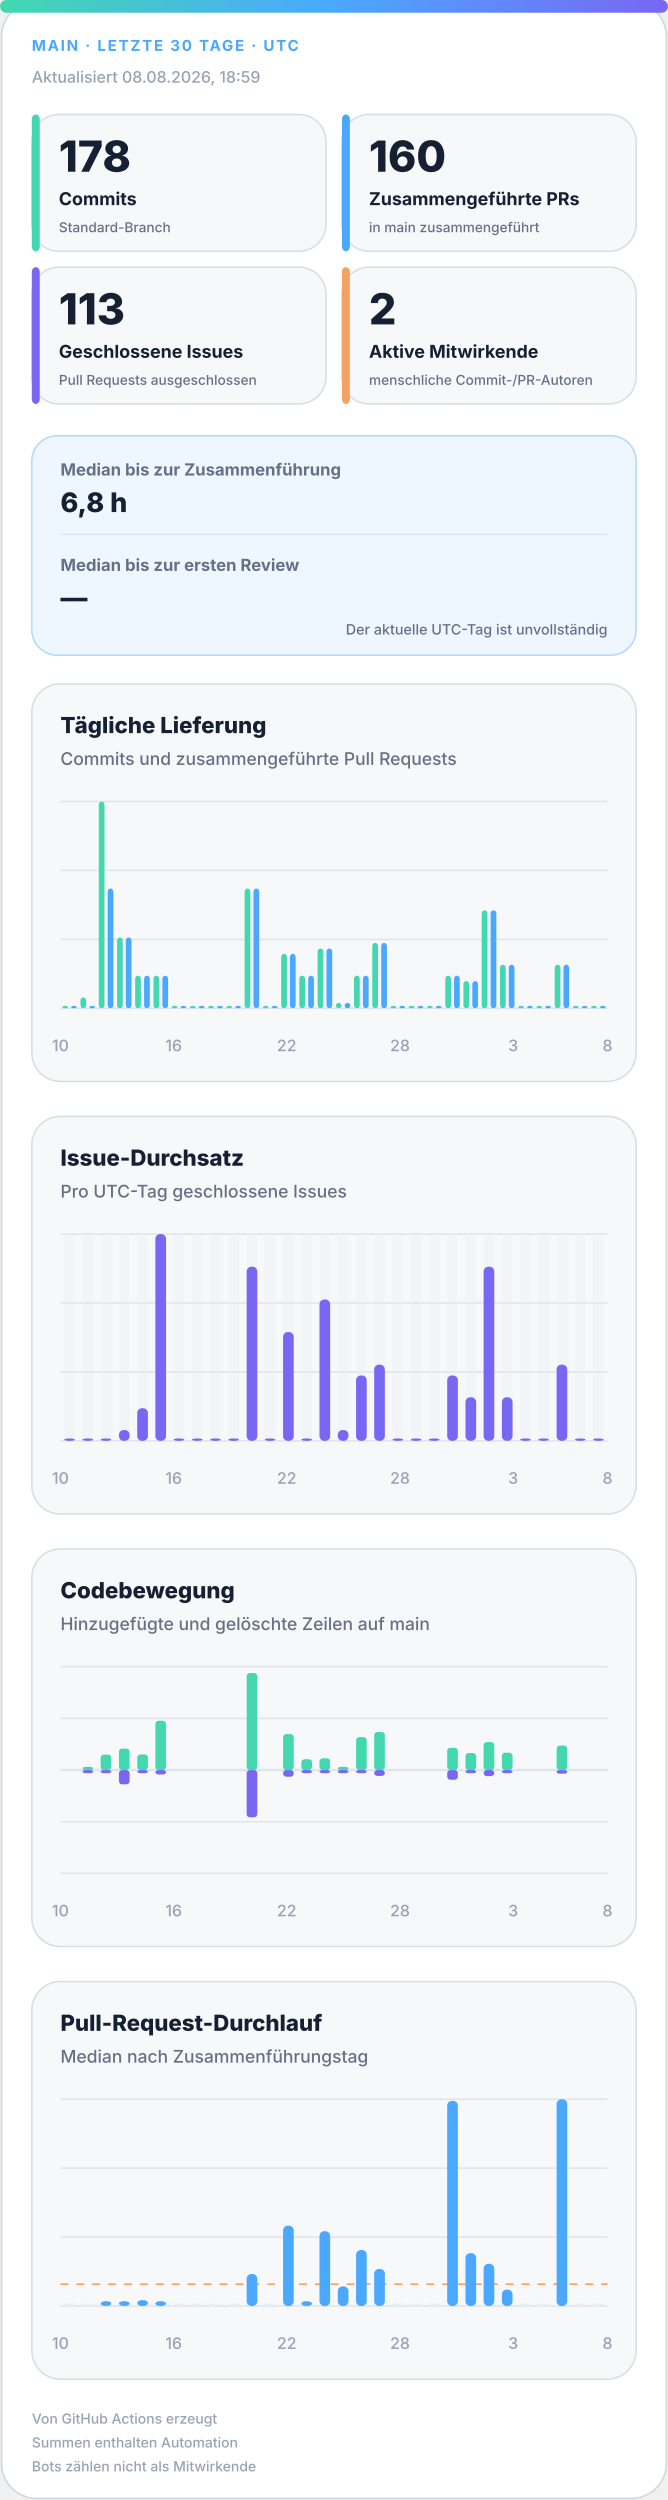
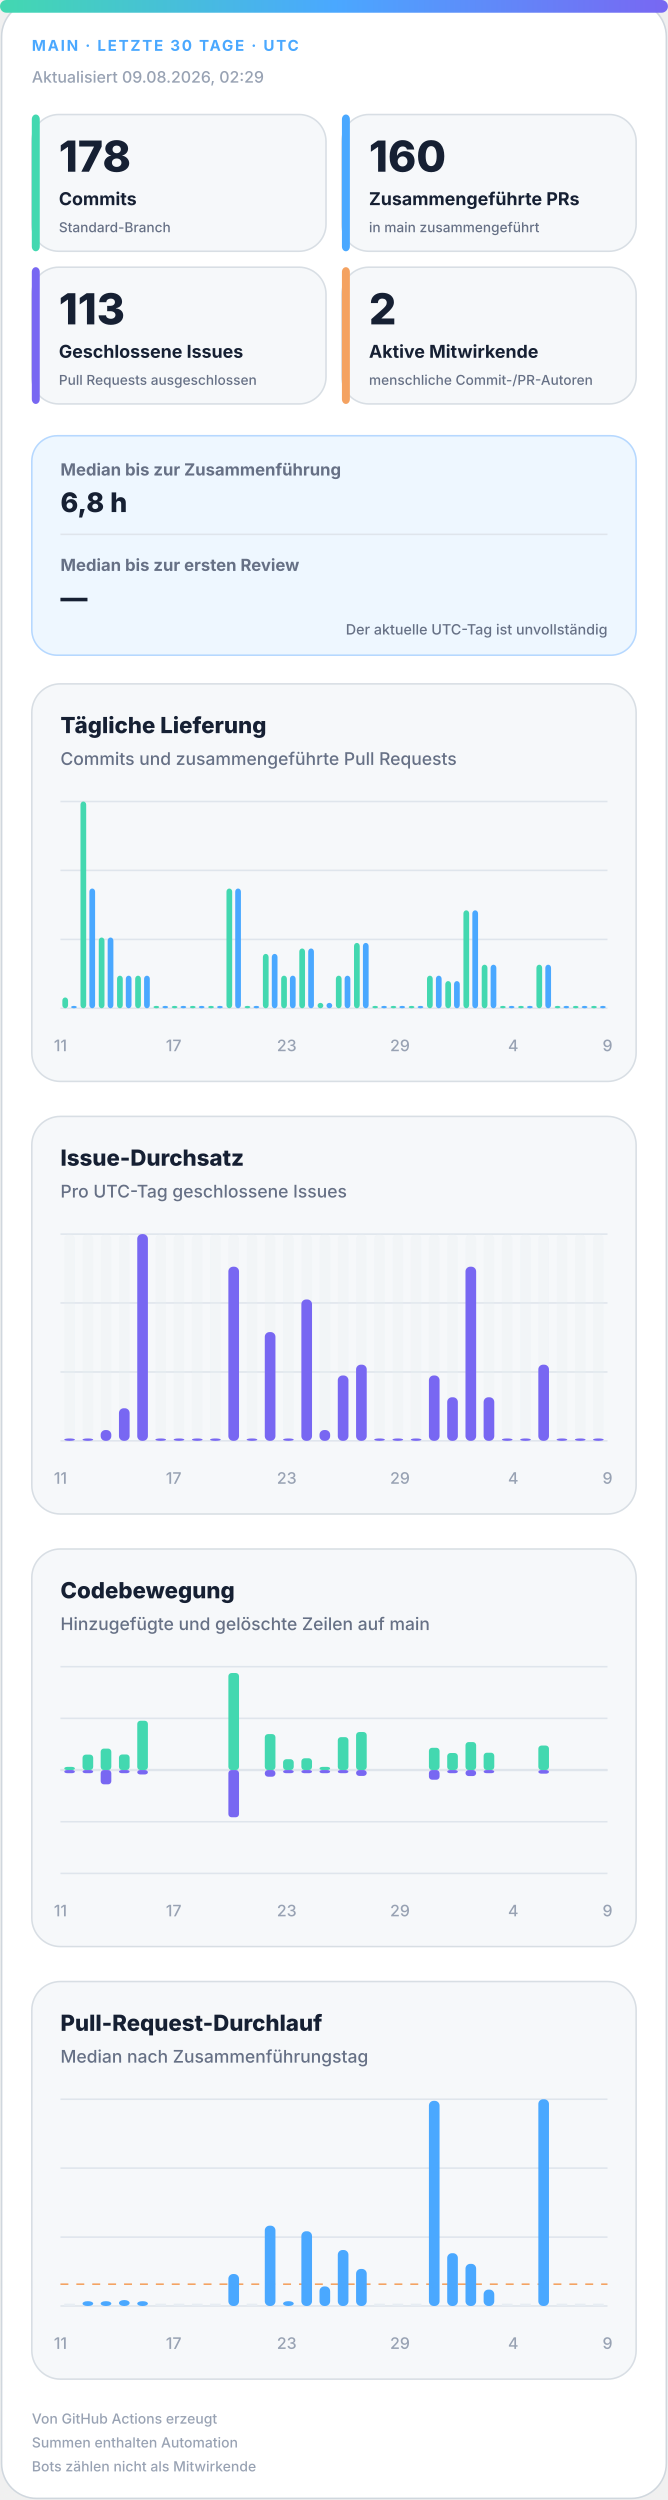
<svg xmlns="http://www.w3.org/2000/svg" width="420" height="1572" viewBox="0 0 420 1572" role="img" aria-labelledby="title desc">
  <defs>
    <linearGradient id="accent" x1="0" y1="0" x2="1" y2="0">
      <stop offset="0%" stop-color="#43d8b0" />
      <stop offset="50%" stop-color="#4aa8ff" />
      <stop offset="100%" stop-color="#7867f2" />
    </linearGradient>
    <linearGradient id="soft" x1="0" y1="0" x2="1" y2="1">
      <stop offset="0%" stop-color="#43d8b0" stop-opacity=".18" />
      <stop offset="100%" stop-color="#7867f2" stop-opacity=".12" />
    </linearGradient>
  </defs>
  <style>
.bg{fill:#fff;stroke:#d0d7de}.surface{fill:#f6f8fa;stroke:#d8dee4}.strong{fill:#eef7ff;stroke:#b6d8ff}.ink{fill:#162033}.muted{fill:#667085}.faint{fill:#98a2b3}.grid{stroke:#dfe5ec}.track{fill:#e7edf3}
.meta{font:750 11px -apple-system,BlinkMacSystemFont,"Segoe UI",sans-serif;letter-spacing:1.1px}.value{font:820 31px -apple-system,BlinkMacSystemFont,"Segoe UI",sans-serif}.label{font:720 13px -apple-system,BlinkMacSystemFont,"Segoe UI",sans-serif}.scope{font:520 10px -apple-system,BlinkMacSystemFont,"Segoe UI",sans-serif}.chart-title{font:760 14px -apple-system,BlinkMacSystemFont,"Segoe UI",sans-serif}.chart-subtitle{font:520 11px -apple-system,BlinkMacSystemFont,"Segoe UI",sans-serif}.small{font:540 10px -apple-system,BlinkMacSystemFont,"Segoe UI",sans-serif}.flow-value{font:780 17px -apple-system,BlinkMacSystemFont,"Segoe UI",sans-serif}
@media(prefers-color-scheme:dark){.bg{fill:#0d1117;stroke:#30363d}.surface{fill:#161b22;stroke:#30363d}.strong{fill:#10263a;stroke:#244d70}.ink{fill:#f0f6fc}.muted{fill:#a7b0bc}.faint{fill:#7d8590}.grid{stroke:#30363d}.track{fill:#27313d}}
</style>
  <rect class="bg" x="1" y="1" width="418" height="1570" rx="22" />
  <rect x="0" y="0" width="420" height="8" rx="4" fill="url(#accent)" />
  <text class="meta" x="20" y="32" fill="#4aa8ff" style="font-size:9.5px">MAIN · LETZTE 30 TAGE · UTC</text>
-   <text class="small faint" x="20" y="52">Aktualisiert 08.08.2026, 18:59</text>
+   <text class="small faint" x="20" y="52">Aktualisiert 09.08.2026, 02:29</text>
  <g>
    <rect class="surface" x="20" y="72" width="185" height="86" rx="17" />
    <rect x="20" y="72" width="5" height="86" rx="3" fill="#43d8b0" />
    <text class="value ink" x="37" y="108" style="font-size:27px">178</text>
    <text class="label ink" x="37" y="129" style="font-size:11.2px">Commits</text>
    <text class="scope muted" x="37" y="146" style="font-size:8.6px">Standard-Branch</text>
  </g>
  <g>
    <rect class="surface" x="215" y="72" width="185" height="86" rx="17" />
    <rect x="215" y="72" width="5" height="86" rx="3" fill="#4aa8ff" />
    <text class="value ink" x="232" y="108" style="font-size:27px">160</text>
    <text class="label ink" x="232" y="129" style="font-size:11.2px">Zusammengeführte PRs</text>
    <text class="scope muted" x="232" y="146" style="font-size:8.6px">in main zusammengeführt</text>
  </g>
  <g>
    <rect class="surface" x="20" y="168" width="185" height="86" rx="17" />
    <rect x="20" y="168" width="5" height="86" rx="3" fill="#7867f2" />
    <text class="value ink" x="37" y="204" style="font-size:27px">113</text>
    <text class="label ink" x="37" y="225" style="font-size:11.2px">Geschlossene Issues</text>
    <text class="scope muted" x="37" y="242" style="font-size:8.6px">Pull Requests ausgeschlossen</text>
  </g>
  <g>
    <rect class="surface" x="215" y="168" width="185" height="86" rx="17" />
    <rect x="215" y="168" width="5" height="86" rx="3" fill="#f4a261" />
    <text class="value ink" x="232" y="204" style="font-size:27px">2</text>
    <text class="label ink" x="232" y="225" style="font-size:11.2px">Aktive Mitwirkende</text>
    <text class="scope muted" x="232" y="242" style="font-size:8.6px">menschliche Commit-/PR-Autoren</text>
  </g>
  <g>
    <rect class="strong" x="20" y="274" width="380" height="138" rx="16" fill="url(#soft)" />
    <text class="label muted" x="38" y="299" style="font-size:10.5px">Median bis zur Zusammenführung</text>
    <text class="flow-value ink" x="38" y="322">6,8 h</text>
    <line class="grid" x1="38" y1="336" x2="382" y2="336" />
    <text class="label muted" x="38" y="359" style="font-size:10.5px">Median bis zur ersten Review</text>
    <text class="flow-value ink" x="38" y="382">—</text>
    <text class="scope muted" x="382" y="399" text-anchor="end" style="font-size:9px">Der aktuelle UTC-Tag ist unvollständig</text>
  </g>
  <g>
    <rect class="surface" x="20" y="430" width="380" height="250" rx="18" />
    <text class="chart-title ink" x="38" y="461">Tägliche Lieferung</text>
    <text class="chart-subtitle muted" x="38" y="481">Commits und zusammengeführte Pull Requests</text>
    <line class="grid" x1="38" y1="504.0" x2="382" y2="504.0" />
    <line class="grid" x1="38" y1="547.3" x2="382" y2="547.3" />
    <line class="grid" x1="38" y1="590.7" x2="382" y2="590.7" />
    <line class="grid" x1="38" y1="634.0" x2="382" y2="634.0" />
-     <rect x="39.2" y="632.5" width="3.6" height="1.5" rx="2" fill="#43d8b0" />
+     <rect x="39.2" y="627.2" width="3.6" height="6.8" rx="2" fill="#43d8b0" />
    <rect x="44.7" y="632.5" width="3.6" height="1.5" rx="2" fill="#4aa8ff" />
-     <rect x="50.6" y="627.2" width="3.6" height="6.8" rx="2" fill="#43d8b0" />
-     <rect x="56.2" y="632.5" width="3.6" height="1.5" rx="2" fill="#4aa8ff" />
-     <rect x="62.1" y="504.0" width="3.6" height="130.0" rx="2" fill="#43d8b0" />
-     <rect x="67.7" y="558.7" width="3.6" height="75.3" rx="2" fill="#4aa8ff" />
-     <rect x="73.6" y="589.5" width="3.6" height="44.5" rx="2" fill="#43d8b0" />
-     <rect x="79.1" y="589.5" width="3.6" height="44.5" rx="2" fill="#4aa8ff" />
+     <rect x="50.6" y="504.0" width="3.6" height="130.0" rx="2" fill="#43d8b0" />
+     <rect x="56.2" y="558.7" width="3.6" height="75.3" rx="2" fill="#4aa8ff" />
+     <rect x="62.1" y="589.5" width="3.6" height="44.5" rx="2" fill="#43d8b0" />
+     <rect x="67.7" y="589.5" width="3.6" height="44.5" rx="2" fill="#4aa8ff" />
+     <rect x="73.6" y="613.5" width="3.6" height="20.5" rx="2" fill="#43d8b0" />
+     <rect x="79.1" y="613.5" width="3.6" height="20.5" rx="2" fill="#4aa8ff" />
    <rect x="85.0" y="613.5" width="3.6" height="20.5" rx="2" fill="#43d8b0" />
    <rect x="90.6" y="613.5" width="3.6" height="20.5" rx="2" fill="#4aa8ff" />
-     <rect x="96.5" y="613.5" width="3.6" height="20.5" rx="2" fill="#43d8b0" />
-     <rect x="102.1" y="613.5" width="3.6" height="20.5" rx="2" fill="#4aa8ff" />
+     <rect x="96.5" y="632.5" width="3.6" height="1.5" rx="2" fill="#43d8b0" />
+     <rect x="102.1" y="632.5" width="3.6" height="1.5" rx="2" fill="#4aa8ff" />
    <rect x="108.0" y="632.5" width="3.6" height="1.5" rx="2" fill="#43d8b0" />
    <rect x="113.5" y="632.5" width="3.6" height="1.5" rx="2" fill="#4aa8ff" />
    <rect x="119.4" y="632.5" width="3.6" height="1.5" rx="2" fill="#43d8b0" />
    <rect x="125.0" y="632.5" width="3.6" height="1.5" rx="2" fill="#4aa8ff" />
    <rect x="130.9" y="632.5" width="3.6" height="1.5" rx="2" fill="#43d8b0" />
    <rect x="136.5" y="632.5" width="3.6" height="1.5" rx="2" fill="#4aa8ff" />
-     <rect x="142.4" y="632.5" width="3.6" height="1.5" rx="2" fill="#43d8b0" />
-     <rect x="147.9" y="632.5" width="3.6" height="1.5" rx="2" fill="#4aa8ff" />
-     <rect x="153.8" y="558.7" width="3.6" height="75.3" rx="2" fill="#43d8b0" />
-     <rect x="159.4" y="558.7" width="3.6" height="75.3" rx="2" fill="#4aa8ff" />
-     <rect x="165.3" y="632.5" width="3.6" height="1.5" rx="2" fill="#43d8b0" />
-     <rect x="170.9" y="632.5" width="3.6" height="1.5" rx="2" fill="#4aa8ff" />
-     <rect x="176.8" y="599.8" width="3.6" height="34.2" rx="2" fill="#43d8b0" />
-     <rect x="182.3" y="599.8" width="3.6" height="34.2" rx="2" fill="#4aa8ff" />
-     <rect x="188.2" y="613.5" width="3.6" height="20.5" rx="2" fill="#43d8b0" />
-     <rect x="193.8" y="613.5" width="3.6" height="20.5" rx="2" fill="#4aa8ff" />
-     <rect x="199.7" y="596.4" width="3.6" height="37.6" rx="2" fill="#43d8b0" />
-     <rect x="205.3" y="596.4" width="3.6" height="37.6" rx="2" fill="#4aa8ff" />
-     <rect x="211.2" y="630.6" width="3.6" height="3.4" rx="2" fill="#43d8b0" />
-     <rect x="216.7" y="630.6" width="3.6" height="3.4" rx="2" fill="#4aa8ff" />
-     <rect x="222.6" y="613.5" width="3.6" height="20.5" rx="2" fill="#43d8b0" />
-     <rect x="228.2" y="613.5" width="3.6" height="20.5" rx="2" fill="#4aa8ff" />
-     <rect x="234.1" y="592.9" width="3.6" height="41.1" rx="2" fill="#43d8b0" />
-     <rect x="239.7" y="592.9" width="3.6" height="41.1" rx="2" fill="#4aa8ff" />
+     <rect x="142.4" y="558.7" width="3.6" height="75.3" rx="2" fill="#43d8b0" />
+     <rect x="147.9" y="558.7" width="3.6" height="75.3" rx="2" fill="#4aa8ff" />
+     <rect x="153.8" y="632.5" width="3.6" height="1.5" rx="2" fill="#43d8b0" />
+     <rect x="159.4" y="632.5" width="3.6" height="1.5" rx="2" fill="#4aa8ff" />
+     <rect x="165.3" y="599.8" width="3.6" height="34.2" rx="2" fill="#43d8b0" />
+     <rect x="170.9" y="599.8" width="3.6" height="34.2" rx="2" fill="#4aa8ff" />
+     <rect x="176.8" y="613.5" width="3.6" height="20.5" rx="2" fill="#43d8b0" />
+     <rect x="182.3" y="613.5" width="3.6" height="20.5" rx="2" fill="#4aa8ff" />
+     <rect x="188.2" y="596.4" width="3.6" height="37.6" rx="2" fill="#43d8b0" />
+     <rect x="193.8" y="596.4" width="3.6" height="37.6" rx="2" fill="#4aa8ff" />
+     <rect x="199.7" y="630.6" width="3.6" height="3.4" rx="2" fill="#43d8b0" />
+     <rect x="205.3" y="630.6" width="3.6" height="3.4" rx="2" fill="#4aa8ff" />
+     <rect x="211.2" y="613.5" width="3.6" height="20.5" rx="2" fill="#43d8b0" />
+     <rect x="216.7" y="613.5" width="3.6" height="20.5" rx="2" fill="#4aa8ff" />
+     <rect x="222.6" y="592.9" width="3.6" height="41.1" rx="2" fill="#43d8b0" />
+     <rect x="228.2" y="592.9" width="3.6" height="41.1" rx="2" fill="#4aa8ff" />
+     <rect x="234.1" y="632.5" width="3.6" height="1.5" rx="2" fill="#43d8b0" />
+     <rect x="239.7" y="632.5" width="3.6" height="1.5" rx="2" fill="#4aa8ff" />
    <rect x="245.6" y="632.5" width="3.6" height="1.5" rx="2" fill="#43d8b0" />
    <rect x="251.1" y="632.5" width="3.6" height="1.5" rx="2" fill="#4aa8ff" />
    <rect x="257.0" y="632.5" width="3.6" height="1.5" rx="2" fill="#43d8b0" />
    <rect x="262.6" y="632.5" width="3.6" height="1.5" rx="2" fill="#4aa8ff" />
-     <rect x="268.5" y="632.5" width="3.6" height="1.5" rx="2" fill="#43d8b0" />
-     <rect x="274.1" y="632.5" width="3.6" height="1.5" rx="2" fill="#4aa8ff" />
-     <rect x="280.0" y="613.5" width="3.6" height="20.5" rx="2" fill="#43d8b0" />
-     <rect x="285.5" y="613.5" width="3.6" height="20.5" rx="2" fill="#4aa8ff" />
-     <rect x="291.4" y="616.9" width="3.6" height="17.1" rx="2" fill="#43d8b0" />
-     <rect x="297.0" y="616.9" width="3.6" height="17.1" rx="2" fill="#4aa8ff" />
-     <rect x="302.9" y="572.4" width="3.6" height="61.6" rx="2" fill="#43d8b0" />
-     <rect x="308.5" y="572.4" width="3.6" height="61.6" rx="2" fill="#4aa8ff" />
-     <rect x="314.4" y="606.6" width="3.6" height="27.4" rx="2" fill="#43d8b0" />
-     <rect x="319.9" y="606.6" width="3.6" height="27.4" rx="2" fill="#4aa8ff" />
+     <rect x="268.5" y="613.5" width="3.6" height="20.5" rx="2" fill="#43d8b0" />
+     <rect x="274.1" y="613.5" width="3.6" height="20.5" rx="2" fill="#4aa8ff" />
+     <rect x="280.0" y="616.9" width="3.6" height="17.1" rx="2" fill="#43d8b0" />
+     <rect x="285.5" y="616.9" width="3.6" height="17.1" rx="2" fill="#4aa8ff" />
+     <rect x="291.4" y="572.4" width="3.6" height="61.6" rx="2" fill="#43d8b0" />
+     <rect x="297.0" y="572.4" width="3.6" height="61.6" rx="2" fill="#4aa8ff" />
+     <rect x="302.9" y="606.6" width="3.6" height="27.4" rx="2" fill="#43d8b0" />
+     <rect x="308.5" y="606.6" width="3.6" height="27.4" rx="2" fill="#4aa8ff" />
+     <rect x="314.4" y="632.5" width="3.6" height="1.5" rx="2" fill="#43d8b0" />
+     <rect x="319.9" y="632.5" width="3.6" height="1.5" rx="2" fill="#4aa8ff" />
    <rect x="325.8" y="632.5" width="3.6" height="1.5" rx="2" fill="#43d8b0" />
    <rect x="331.4" y="632.5" width="3.6" height="1.5" rx="2" fill="#4aa8ff" />
-     <rect x="337.3" y="632.5" width="3.6" height="1.5" rx="2" fill="#43d8b0" />
-     <rect x="342.9" y="632.5" width="3.6" height="1.5" rx="2" fill="#4aa8ff" />
-     <rect x="348.8" y="606.6" width="3.6" height="27.4" rx="2" fill="#43d8b0" />
-     <rect x="354.3" y="606.6" width="3.6" height="27.4" rx="2" fill="#4aa8ff" />
+     <rect x="337.3" y="606.6" width="3.6" height="27.4" rx="2" fill="#43d8b0" />
+     <rect x="342.9" y="606.6" width="3.6" height="27.4" rx="2" fill="#4aa8ff" />
+     <rect x="348.8" y="632.5" width="3.6" height="1.5" rx="2" fill="#43d8b0" />
+     <rect x="354.3" y="632.5" width="3.6" height="1.5" rx="2" fill="#4aa8ff" />
    <rect x="360.2" y="632.5" width="3.6" height="1.5" rx="2" fill="#43d8b0" />
    <rect x="365.8" y="632.5" width="3.6" height="1.5" rx="2" fill="#4aa8ff" />
    <rect x="371.7" y="632.5" width="3.6" height="1.5" rx="2" fill="#43d8b0" />
    <rect x="377.3" y="632.5" width="3.6" height="1.5" rx="2" fill="#4aa8ff" />
-     <text class="small faint" x="38.0" y="661" text-anchor="middle">10</text>
-     <text class="small faint" x="109.2" y="661" text-anchor="middle">16</text>
-     <text class="small faint" x="180.3" y="661" text-anchor="middle">22</text>
-     <text class="small faint" x="251.5" y="661" text-anchor="middle">28</text>
-     <text class="small faint" x="322.7" y="661" text-anchor="middle">3</text>
-     <text class="small faint" x="382.0" y="661" text-anchor="middle">8</text>
+     <text class="small faint" x="38.0" y="661" text-anchor="middle">11</text>
+     <text class="small faint" x="109.2" y="661" text-anchor="middle">17</text>
+     <text class="small faint" x="180.3" y="661" text-anchor="middle">23</text>
+     <text class="small faint" x="251.5" y="661" text-anchor="middle">29</text>
+     <text class="small faint" x="322.7" y="661" text-anchor="middle">4</text>
+     <text class="small faint" x="382.0" y="661" text-anchor="middle">9</text>
  </g>
  <g>
    <rect class="surface" x="20" y="702" width="380" height="250" rx="18" />
    <text class="chart-title ink" x="38" y="733">Issue-Durchsatz</text>
    <text class="chart-subtitle muted" x="38" y="753">Pro UTC-Tag geschlossene Issues</text>
    <line class="grid" x1="38" y1="776.0" x2="382" y2="776.0" />
    <line class="grid" x1="38" y1="819.3" x2="382" y2="819.3" />
    <line class="grid" x1="38" y1="862.7" x2="382" y2="862.7" />
    <line class="grid" x1="38" y1="906.0" x2="382" y2="906.0" />
    <g>
      <rect class="track" x="40.4" y="776" width="6.7" height="130" rx="3" opacity=".3" />
      <rect x="40.4" y="904.5" width="6.7" height="1.5" rx="3" fill="#7867f2" />
    </g>
    <g>
      <rect class="track" x="51.9" y="776" width="6.7" height="130" rx="3" opacity=".3" />
      <rect x="51.9" y="904.5" width="6.7" height="1.5" rx="3" fill="#7867f2" />
    </g>
    <g>
      <rect class="track" x="63.3" y="776" width="6.7" height="130" rx="3" opacity=".3" />
-       <rect x="63.3" y="904.5" width="6.7" height="1.5" rx="3" fill="#7867f2" />
+       <rect x="63.3" y="899.2" width="6.7" height="6.8" rx="3" fill="#7867f2" />
    </g>
    <g>
      <rect class="track" x="74.8" y="776" width="6.7" height="130" rx="3" opacity=".3" />
-       <rect x="74.8" y="899.2" width="6.7" height="6.8" rx="3" fill="#7867f2" />
+       <rect x="74.8" y="885.5" width="6.7" height="20.5" rx="3" fill="#7867f2" />
    </g>
    <g>
      <rect class="track" x="86.3" y="776" width="6.7" height="130" rx="3" opacity=".3" />
-       <rect x="86.3" y="885.5" width="6.7" height="20.5" rx="3" fill="#7867f2" />
+       <rect x="86.3" y="776.0" width="6.7" height="130.0" rx="3" fill="#7867f2" />
    </g>
    <g>
      <rect class="track" x="97.7" y="776" width="6.7" height="130" rx="3" opacity=".3" />
-       <rect x="97.7" y="776.0" width="6.7" height="130.0" rx="3" fill="#7867f2" />
+       <rect x="97.7" y="904.5" width="6.7" height="1.5" rx="3" fill="#7867f2" />
    </g>
    <g>
      <rect class="track" x="109.2" y="776" width="6.7" height="130" rx="3" opacity=".3" />
      <rect x="109.2" y="904.5" width="6.7" height="1.5" rx="3" fill="#7867f2" />
    </g>
    <g>
      <rect class="track" x="120.7" y="776" width="6.7" height="130" rx="3" opacity=".3" />
      <rect x="120.7" y="904.5" width="6.7" height="1.5" rx="3" fill="#7867f2" />
    </g>
    <g>
      <rect class="track" x="132.1" y="776" width="6.7" height="130" rx="3" opacity=".3" />
      <rect x="132.1" y="904.5" width="6.7" height="1.5" rx="3" fill="#7867f2" />
    </g>
    <g>
      <rect class="track" x="143.6" y="776" width="6.7" height="130" rx="3" opacity=".3" />
-       <rect x="143.6" y="904.5" width="6.7" height="1.5" rx="3" fill="#7867f2" />
+       <rect x="143.6" y="796.5" width="6.7" height="109.5" rx="3" fill="#7867f2" />
    </g>
    <g>
      <rect class="track" x="155.1" y="776" width="6.7" height="130" rx="3" opacity=".3" />
-       <rect x="155.1" y="796.5" width="6.7" height="109.5" rx="3" fill="#7867f2" />
+       <rect x="155.1" y="904.5" width="6.7" height="1.5" rx="3" fill="#7867f2" />
    </g>
    <g>
      <rect class="track" x="166.5" y="776" width="6.7" height="130" rx="3" opacity=".3" />
-       <rect x="166.5" y="904.5" width="6.7" height="1.5" rx="3" fill="#7867f2" />
+       <rect x="166.5" y="837.6" width="6.7" height="68.4" rx="3" fill="#7867f2" />
    </g>
    <g>
      <rect class="track" x="178.0" y="776" width="6.7" height="130" rx="3" opacity=".3" />
-       <rect x="178.0" y="837.6" width="6.7" height="68.4" rx="3" fill="#7867f2" />
+       <rect x="178.0" y="904.5" width="6.7" height="1.5" rx="3" fill="#7867f2" />
    </g>
    <g>
      <rect class="track" x="189.5" y="776" width="6.7" height="130" rx="3" opacity=".3" />
-       <rect x="189.5" y="904.5" width="6.7" height="1.5" rx="3" fill="#7867f2" />
+       <rect x="189.5" y="817.1" width="6.7" height="88.9" rx="3" fill="#7867f2" />
    </g>
    <g>
      <rect class="track" x="200.9" y="776" width="6.7" height="130" rx="3" opacity=".3" />
-       <rect x="200.9" y="817.1" width="6.7" height="88.9" rx="3" fill="#7867f2" />
+       <rect x="200.9" y="899.2" width="6.7" height="6.8" rx="3" fill="#7867f2" />
    </g>
    <g>
      <rect class="track" x="212.4" y="776" width="6.7" height="130" rx="3" opacity=".3" />
-       <rect x="212.4" y="899.2" width="6.7" height="6.8" rx="3" fill="#7867f2" />
+       <rect x="212.4" y="864.9" width="6.7" height="41.1" rx="3" fill="#7867f2" />
    </g>
    <g>
      <rect class="track" x="223.9" y="776" width="6.7" height="130" rx="3" opacity=".3" />
-       <rect x="223.9" y="864.9" width="6.7" height="41.1" rx="3" fill="#7867f2" />
+       <rect x="223.9" y="858.1" width="6.7" height="47.9" rx="3" fill="#7867f2" />
    </g>
    <g>
      <rect class="track" x="235.3" y="776" width="6.7" height="130" rx="3" opacity=".3" />
-       <rect x="235.3" y="858.1" width="6.7" height="47.9" rx="3" fill="#7867f2" />
+       <rect x="235.3" y="904.5" width="6.7" height="1.5" rx="3" fill="#7867f2" />
    </g>
    <g>
      <rect class="track" x="246.8" y="776" width="6.7" height="130" rx="3" opacity=".3" />
      <rect x="246.8" y="904.5" width="6.7" height="1.5" rx="3" fill="#7867f2" />
    </g>
    <g>
      <rect class="track" x="258.3" y="776" width="6.7" height="130" rx="3" opacity=".3" />
      <rect x="258.3" y="904.5" width="6.7" height="1.5" rx="3" fill="#7867f2" />
    </g>
    <g>
      <rect class="track" x="269.7" y="776" width="6.7" height="130" rx="3" opacity=".3" />
-       <rect x="269.7" y="904.5" width="6.7" height="1.5" rx="3" fill="#7867f2" />
+       <rect x="269.7" y="864.9" width="6.7" height="41.1" rx="3" fill="#7867f2" />
    </g>
    <g>
      <rect class="track" x="281.2" y="776" width="6.7" height="130" rx="3" opacity=".3" />
-       <rect x="281.2" y="864.9" width="6.7" height="41.1" rx="3" fill="#7867f2" />
+       <rect x="281.2" y="878.6" width="6.7" height="27.4" rx="3" fill="#7867f2" />
    </g>
    <g>
      <rect class="track" x="292.7" y="776" width="6.7" height="130" rx="3" opacity=".3" />
-       <rect x="292.7" y="878.6" width="6.7" height="27.4" rx="3" fill="#7867f2" />
+       <rect x="292.7" y="796.5" width="6.7" height="109.5" rx="3" fill="#7867f2" />
    </g>
    <g>
      <rect class="track" x="304.1" y="776" width="6.7" height="130" rx="3" opacity=".3" />
-       <rect x="304.1" y="796.5" width="6.7" height="109.5" rx="3" fill="#7867f2" />
+       <rect x="304.1" y="878.6" width="6.7" height="27.4" rx="3" fill="#7867f2" />
    </g>
    <g>
      <rect class="track" x="315.6" y="776" width="6.7" height="130" rx="3" opacity=".3" />
-       <rect x="315.6" y="878.6" width="6.7" height="27.4" rx="3" fill="#7867f2" />
+       <rect x="315.6" y="904.5" width="6.7" height="1.5" rx="3" fill="#7867f2" />
    </g>
    <g>
      <rect class="track" x="327.1" y="776" width="6.7" height="130" rx="3" opacity=".3" />
      <rect x="327.1" y="904.5" width="6.7" height="1.5" rx="3" fill="#7867f2" />
    </g>
    <g>
      <rect class="track" x="338.5" y="776" width="6.7" height="130" rx="3" opacity=".3" />
-       <rect x="338.5" y="904.5" width="6.7" height="1.5" rx="3" fill="#7867f2" />
+       <rect x="338.5" y="858.1" width="6.7" height="47.9" rx="3" fill="#7867f2" />
    </g>
    <g>
      <rect class="track" x="350.0" y="776" width="6.7" height="130" rx="3" opacity=".3" />
-       <rect x="350.0" y="858.1" width="6.7" height="47.9" rx="3" fill="#7867f2" />
+       <rect x="350.0" y="904.5" width="6.7" height="1.5" rx="3" fill="#7867f2" />
    </g>
    <g>
      <rect class="track" x="361.5" y="776" width="6.7" height="130" rx="3" opacity=".3" />
      <rect x="361.5" y="904.5" width="6.7" height="1.5" rx="3" fill="#7867f2" />
    </g>
    <g>
      <rect class="track" x="372.9" y="776" width="6.7" height="130" rx="3" opacity=".3" />
      <rect x="372.9" y="904.5" width="6.7" height="1.5" rx="3" fill="#7867f2" />
    </g>
-     <text class="small faint" x="38.0" y="933" text-anchor="middle">10</text>
-     <text class="small faint" x="109.2" y="933" text-anchor="middle">16</text>
-     <text class="small faint" x="180.3" y="933" text-anchor="middle">22</text>
-     <text class="small faint" x="251.5" y="933" text-anchor="middle">28</text>
-     <text class="small faint" x="322.7" y="933" text-anchor="middle">3</text>
-     <text class="small faint" x="382.0" y="933" text-anchor="middle">8</text>
+     <text class="small faint" x="38.0" y="933" text-anchor="middle">11</text>
+     <text class="small faint" x="109.2" y="933" text-anchor="middle">17</text>
+     <text class="small faint" x="180.3" y="933" text-anchor="middle">23</text>
+     <text class="small faint" x="251.5" y="933" text-anchor="middle">29</text>
+     <text class="small faint" x="322.7" y="933" text-anchor="middle">4</text>
+     <text class="small faint" x="382.0" y="933" text-anchor="middle">9</text>
  </g>
  <g>
    <rect class="surface" x="20" y="974" width="380" height="250" rx="18" />
    <text class="chart-title ink" x="38" y="1005">Codebewegung</text>
    <text class="chart-subtitle muted" x="38" y="1025">Hinzugefügte und gelöschte Zeilen auf main</text>
    <line class="grid" x1="38" y1="1048.0" x2="382" y2="1048.0" />
    <line class="grid" x1="38" y1="1080.5" x2="382" y2="1080.5" />
    <line class="grid" x1="38" y1="1113.0" x2="382" y2="1113.0" />
    <line class="grid" x1="38" y1="1145.5" x2="382" y2="1145.5" />
    <line class="grid" x1="38" y1="1178.0" x2="382" y2="1178.0" />
    <line class="grid" x1="38" y1="1113" x2="382" y2="1113" stroke-width="1.5" />
-     <rect x="40.4" y="1113.0" width="6.7" height="0.0" rx="2" fill="#43d8b0" />
-     <rect x="40.4" y="1113" width="6.7" height="0.0" rx="2" fill="#7867f2" />
-     <rect x="51.9" y="1111.0" width="6.7" height="2.0" rx="2" fill="#43d8b0" />
+     <rect x="40.4" y="1111.0" width="6.7" height="2.0" rx="2" fill="#43d8b0" />
+     <rect x="40.4" y="1113" width="6.7" height="2.0" rx="2" fill="#7867f2" />
+     <rect x="51.9" y="1103.3" width="6.7" height="9.7" rx="2" fill="#43d8b0" />
    <rect x="51.9" y="1113" width="6.7" height="2.0" rx="2" fill="#7867f2" />
-     <rect x="63.3" y="1103.3" width="6.7" height="9.7" rx="2" fill="#43d8b0" />
-     <rect x="63.3" y="1113" width="6.7" height="2.0" rx="2" fill="#7867f2" />
-     <rect x="74.8" y="1099.5" width="6.7" height="13.5" rx="2" fill="#43d8b0" />
-     <rect x="74.8" y="1113" width="6.7" height="9.0" rx="2" fill="#7867f2" />
-     <rect x="86.3" y="1103.2" width="6.7" height="9.8" rx="2" fill="#43d8b0" />
-     <rect x="86.3" y="1113" width="6.7" height="2.0" rx="2" fill="#7867f2" />
-     <rect x="97.7" y="1082.0" width="6.7" height="31.0" rx="2" fill="#43d8b0" />
-     <rect x="97.7" y="1113" width="6.7" height="2.8" rx="2" fill="#7867f2" />
+     <rect x="63.3" y="1099.5" width="6.7" height="13.5" rx="2" fill="#43d8b0" />
+     <rect x="63.3" y="1113" width="6.7" height="9.0" rx="2" fill="#7867f2" />
+     <rect x="74.8" y="1103.2" width="6.7" height="9.8" rx="2" fill="#43d8b0" />
+     <rect x="74.8" y="1113" width="6.7" height="2.0" rx="2" fill="#7867f2" />
+     <rect x="86.3" y="1082.0" width="6.7" height="31.0" rx="2" fill="#43d8b0" />
+     <rect x="86.3" y="1113" width="6.7" height="2.8" rx="2" fill="#7867f2" />
+     <rect x="97.7" y="1113.0" width="6.7" height="0.0" rx="2" fill="#43d8b0" />
+     <rect x="97.7" y="1113" width="6.7" height="0.0" rx="2" fill="#7867f2" />
    <rect x="109.2" y="1113.0" width="6.7" height="0.0" rx="2" fill="#43d8b0" />
    <rect x="109.2" y="1113" width="6.7" height="0.0" rx="2" fill="#7867f2" />
    <rect x="120.7" y="1113.0" width="6.7" height="0.0" rx="2" fill="#43d8b0" />
    <rect x="120.7" y="1113" width="6.7" height="0.0" rx="2" fill="#7867f2" />
    <rect x="132.1" y="1113.0" width="6.7" height="0.0" rx="2" fill="#43d8b0" />
    <rect x="132.1" y="1113" width="6.7" height="0.0" rx="2" fill="#7867f2" />
-     <rect x="143.6" y="1113.0" width="6.7" height="0.0" rx="2" fill="#43d8b0" />
-     <rect x="143.6" y="1113" width="6.7" height="0.0" rx="2" fill="#7867f2" />
-     <rect x="155.1" y="1052.0" width="6.7" height="61.0" rx="2" fill="#43d8b0" />
-     <rect x="155.1" y="1113" width="6.7" height="29.7" rx="2" fill="#7867f2" />
-     <rect x="166.5" y="1113.0" width="6.7" height="0.0" rx="2" fill="#43d8b0" />
-     <rect x="166.5" y="1113" width="6.7" height="0.0" rx="2" fill="#7867f2" />
-     <rect x="178.0" y="1090.4" width="6.7" height="22.6" rx="2" fill="#43d8b0" />
-     <rect x="178.0" y="1113" width="6.7" height="4.2" rx="2" fill="#7867f2" />
-     <rect x="189.5" y="1106.2" width="6.7" height="6.8" rx="2" fill="#43d8b0" />
+     <rect x="143.6" y="1052.0" width="6.7" height="61.0" rx="2" fill="#43d8b0" />
+     <rect x="143.6" y="1113" width="6.7" height="29.7" rx="2" fill="#7867f2" />
+     <rect x="155.1" y="1113.0" width="6.7" height="0.0" rx="2" fill="#43d8b0" />
+     <rect x="155.1" y="1113" width="6.7" height="0.0" rx="2" fill="#7867f2" />
+     <rect x="166.5" y="1090.4" width="6.7" height="22.6" rx="2" fill="#43d8b0" />
+     <rect x="166.5" y="1113" width="6.7" height="4.2" rx="2" fill="#7867f2" />
+     <rect x="178.0" y="1106.2" width="6.7" height="6.8" rx="2" fill="#43d8b0" />
+     <rect x="178.0" y="1113" width="6.7" height="2.0" rx="2" fill="#7867f2" />
+     <rect x="189.5" y="1105.6" width="6.7" height="7.4" rx="2" fill="#43d8b0" />
    <rect x="189.5" y="1113" width="6.7" height="2.0" rx="2" fill="#7867f2" />
-     <rect x="200.9" y="1105.6" width="6.7" height="7.4" rx="2" fill="#43d8b0" />
+     <rect x="200.9" y="1111.0" width="6.7" height="2.0" rx="2" fill="#43d8b0" />
    <rect x="200.9" y="1113" width="6.7" height="2.0" rx="2" fill="#7867f2" />
-     <rect x="212.4" y="1111.0" width="6.7" height="2.0" rx="2" fill="#43d8b0" />
+     <rect x="212.4" y="1092.3" width="6.7" height="20.7" rx="2" fill="#43d8b0" />
    <rect x="212.4" y="1113" width="6.7" height="2.0" rx="2" fill="#7867f2" />
-     <rect x="223.9" y="1092.3" width="6.7" height="20.7" rx="2" fill="#43d8b0" />
-     <rect x="223.9" y="1113" width="6.7" height="2.0" rx="2" fill="#7867f2" />
-     <rect x="235.3" y="1089.1" width="6.7" height="23.9" rx="2" fill="#43d8b0" />
-     <rect x="235.3" y="1113" width="6.7" height="3.7" rx="2" fill="#7867f2" />
+     <rect x="223.9" y="1089.1" width="6.7" height="23.9" rx="2" fill="#43d8b0" />
+     <rect x="223.9" y="1113" width="6.7" height="3.7" rx="2" fill="#7867f2" />
+     <rect x="235.3" y="1113.0" width="6.7" height="0.0" rx="2" fill="#43d8b0" />
+     <rect x="235.3" y="1113" width="6.7" height="0.0" rx="2" fill="#7867f2" />
    <rect x="246.8" y="1113.0" width="6.7" height="0.0" rx="2" fill="#43d8b0" />
    <rect x="246.8" y="1113" width="6.7" height="0.0" rx="2" fill="#7867f2" />
    <rect x="258.3" y="1113.0" width="6.7" height="0.0" rx="2" fill="#43d8b0" />
    <rect x="258.3" y="1113" width="6.7" height="0.0" rx="2" fill="#7867f2" />
-     <rect x="269.7" y="1113.0" width="6.7" height="0.0" rx="2" fill="#43d8b0" />
-     <rect x="269.7" y="1113" width="6.7" height="0.0" rx="2" fill="#7867f2" />
-     <rect x="281.2" y="1099.0" width="6.7" height="14.0" rx="2" fill="#43d8b0" />
-     <rect x="281.2" y="1113" width="6.7" height="6.1" rx="2" fill="#7867f2" />
-     <rect x="292.7" y="1102.3" width="6.7" height="10.7" rx="2" fill="#43d8b0" />
-     <rect x="292.7" y="1113" width="6.7" height="2.0" rx="2" fill="#7867f2" />
-     <rect x="304.1" y="1095.4" width="6.7" height="17.6" rx="2" fill="#43d8b0" />
-     <rect x="304.1" y="1113" width="6.7" height="3.8" rx="2" fill="#7867f2" />
-     <rect x="315.6" y="1102.1" width="6.7" height="10.9" rx="2" fill="#43d8b0" />
-     <rect x="315.6" y="1113" width="6.7" height="2.0" rx="2" fill="#7867f2" />
+     <rect x="269.7" y="1099.0" width="6.7" height="14.0" rx="2" fill="#43d8b0" />
+     <rect x="269.7" y="1113" width="6.7" height="6.1" rx="2" fill="#7867f2" />
+     <rect x="281.2" y="1102.3" width="6.7" height="10.7" rx="2" fill="#43d8b0" />
+     <rect x="281.2" y="1113" width="6.7" height="2.0" rx="2" fill="#7867f2" />
+     <rect x="292.7" y="1095.4" width="6.7" height="17.6" rx="2" fill="#43d8b0" />
+     <rect x="292.7" y="1113" width="6.7" height="3.8" rx="2" fill="#7867f2" />
+     <rect x="304.1" y="1102.1" width="6.7" height="10.9" rx="2" fill="#43d8b0" />
+     <rect x="304.1" y="1113" width="6.7" height="2.0" rx="2" fill="#7867f2" />
+     <rect x="315.6" y="1113.0" width="6.7" height="0.0" rx="2" fill="#43d8b0" />
+     <rect x="315.6" y="1113" width="6.7" height="0.0" rx="2" fill="#7867f2" />
    <rect x="327.1" y="1113.0" width="6.7" height="0.0" rx="2" fill="#43d8b0" />
    <rect x="327.1" y="1113" width="6.7" height="0.0" rx="2" fill="#7867f2" />
-     <rect x="338.5" y="1113.0" width="6.7" height="0.0" rx="2" fill="#43d8b0" />
-     <rect x="338.5" y="1113" width="6.7" height="0.0" rx="2" fill="#7867f2" />
-     <rect x="350.0" y="1097.6" width="6.7" height="15.4" rx="2" fill="#43d8b0" />
-     <rect x="350.0" y="1113" width="6.7" height="2.3" rx="2" fill="#7867f2" />
+     <rect x="338.5" y="1097.6" width="6.7" height="15.4" rx="2" fill="#43d8b0" />
+     <rect x="338.5" y="1113" width="6.7" height="2.3" rx="2" fill="#7867f2" />
+     <rect x="350.0" y="1113.0" width="6.7" height="0.0" rx="2" fill="#43d8b0" />
+     <rect x="350.0" y="1113" width="6.7" height="0.0" rx="2" fill="#7867f2" />
    <rect x="361.5" y="1113.0" width="6.7" height="0.0" rx="2" fill="#43d8b0" />
    <rect x="361.5" y="1113" width="6.7" height="0.0" rx="2" fill="#7867f2" />
    <rect x="372.9" y="1113.0" width="6.7" height="0.0" rx="2" fill="#43d8b0" />
    <rect x="372.9" y="1113" width="6.7" height="0.0" rx="2" fill="#7867f2" />
-     <text class="small faint" x="38.0" y="1205" text-anchor="middle">10</text>
-     <text class="small faint" x="109.2" y="1205" text-anchor="middle">16</text>
-     <text class="small faint" x="180.3" y="1205" text-anchor="middle">22</text>
-     <text class="small faint" x="251.5" y="1205" text-anchor="middle">28</text>
-     <text class="small faint" x="322.7" y="1205" text-anchor="middle">3</text>
-     <text class="small faint" x="382.0" y="1205" text-anchor="middle">8</text>
+     <text class="small faint" x="38.0" y="1205" text-anchor="middle">11</text>
+     <text class="small faint" x="109.2" y="1205" text-anchor="middle">17</text>
+     <text class="small faint" x="180.3" y="1205" text-anchor="middle">23</text>
+     <text class="small faint" x="251.5" y="1205" text-anchor="middle">29</text>
+     <text class="small faint" x="322.7" y="1205" text-anchor="middle">4</text>
+     <text class="small faint" x="382.0" y="1205" text-anchor="middle">9</text>
  </g>
  <g>
    <rect class="surface" x="20" y="1246" width="380" height="250" rx="18" />
    <text class="chart-title ink" x="38" y="1277">Pull-Request-Durchlauf</text>
    <text class="chart-subtitle muted" x="38" y="1297">Median nach Zusammenführungstag</text>
    <line class="grid" x1="38" y1="1320.0" x2="382" y2="1320.0" />
    <line class="grid" x1="38" y1="1363.3" x2="382" y2="1363.3" />
    <line class="grid" x1="38" y1="1406.7" x2="382" y2="1406.7" />
    <line class="grid" x1="38" y1="1450.0" x2="382" y2="1450.0" />
    <line x1="38" y1="1436.3" x2="382" y2="1436.3" stroke="#f4a261" stroke-dasharray="5 5" />
    <rect class="track" x="40.4" y="1448.5" width="6.7" height="1.5" />
-     <rect class="track" x="51.9" y="1448.5" width="6.7" height="1.5" />
+     <rect x="51.9" y="1447.0" width="6.7" height="3.0" rx="3" fill="#4aa8ff" />
    <rect x="63.3" y="1447.0" width="6.7" height="3.0" rx="3" fill="#4aa8ff" />
-     <rect x="74.8" y="1447.0" width="6.7" height="3.0" rx="3" fill="#4aa8ff" />
-     <rect x="86.3" y="1446.3" width="6.7" height="3.7" rx="3" fill="#4aa8ff" />
-     <rect x="97.7" y="1447.0" width="6.7" height="3.0" rx="3" fill="#4aa8ff" />
+     <rect x="74.8" y="1446.3" width="6.7" height="3.7" rx="3" fill="#4aa8ff" />
+     <rect x="86.3" y="1447.0" width="6.7" height="3.0" rx="3" fill="#4aa8ff" />
+     <rect class="track" x="97.7" y="1448.5" width="6.7" height="1.5" />
    <rect class="track" x="109.2" y="1448.5" width="6.7" height="1.5" />
    <rect class="track" x="120.7" y="1448.5" width="6.7" height="1.5" />
    <rect class="track" x="132.1" y="1448.5" width="6.7" height="1.5" />
-     <rect class="track" x="143.6" y="1448.5" width="6.7" height="1.5" />
-     <rect x="155.1" y="1429.9" width="6.7" height="20.1" rx="3" fill="#4aa8ff" />
-     <rect class="track" x="166.5" y="1448.5" width="6.7" height="1.5" />
-     <rect x="178.0" y="1399.5" width="6.7" height="50.5" rx="3" fill="#4aa8ff" />
-     <rect x="189.5" y="1447.0" width="6.7" height="3.0" rx="3" fill="#4aa8ff" />
-     <rect x="200.9" y="1403.0" width="6.7" height="47.0" rx="3" fill="#4aa8ff" />
-     <rect x="212.4" y="1437.7" width="6.7" height="12.3" rx="3" fill="#4aa8ff" />
-     <rect x="223.9" y="1414.8" width="6.7" height="35.2" rx="3" fill="#4aa8ff" />
-     <rect x="235.3" y="1426.7" width="6.7" height="23.3" rx="3" fill="#4aa8ff" />
+     <rect x="143.6" y="1429.9" width="6.7" height="20.1" rx="3" fill="#4aa8ff" />
+     <rect class="track" x="155.1" y="1448.5" width="6.7" height="1.5" />
+     <rect x="166.5" y="1399.5" width="6.7" height="50.5" rx="3" fill="#4aa8ff" />
+     <rect x="178.0" y="1447.0" width="6.7" height="3.0" rx="3" fill="#4aa8ff" />
+     <rect x="189.5" y="1403.0" width="6.7" height="47.0" rx="3" fill="#4aa8ff" />
+     <rect x="200.9" y="1437.7" width="6.7" height="12.3" rx="3" fill="#4aa8ff" />
+     <rect x="212.4" y="1414.8" width="6.7" height="35.2" rx="3" fill="#4aa8ff" />
+     <rect x="223.9" y="1426.7" width="6.7" height="23.3" rx="3" fill="#4aa8ff" />
+     <rect class="track" x="235.3" y="1448.5" width="6.7" height="1.5" />
    <rect class="track" x="246.8" y="1448.5" width="6.7" height="1.5" />
    <rect class="track" x="258.3" y="1448.5" width="6.7" height="1.5" />
-     <rect class="track" x="269.7" y="1448.5" width="6.7" height="1.5" />
-     <rect x="281.2" y="1321.0" width="6.7" height="129.0" rx="3" fill="#4aa8ff" />
-     <rect x="292.7" y="1416.8" width="6.7" height="33.2" rx="3" fill="#4aa8ff" />
-     <rect x="304.1" y="1423.5" width="6.7" height="26.5" rx="3" fill="#4aa8ff" />
-     <rect x="315.6" y="1439.7" width="6.7" height="10.3" rx="3" fill="#4aa8ff" />
+     <rect x="269.7" y="1321.0" width="6.7" height="129.0" rx="3" fill="#4aa8ff" />
+     <rect x="281.2" y="1416.8" width="6.7" height="33.2" rx="3" fill="#4aa8ff" />
+     <rect x="292.7" y="1423.5" width="6.7" height="26.5" rx="3" fill="#4aa8ff" />
+     <rect x="304.1" y="1439.7" width="6.7" height="10.3" rx="3" fill="#4aa8ff" />
+     <rect class="track" x="315.6" y="1448.5" width="6.7" height="1.5" />
    <rect class="track" x="327.1" y="1448.5" width="6.7" height="1.5" />
-     <rect class="track" x="338.5" y="1448.5" width="6.7" height="1.5" />
-     <rect x="350.0" y="1320.0" width="6.7" height="130.0" rx="3" fill="#4aa8ff" />
+     <rect x="338.5" y="1320.0" width="6.7" height="130.0" rx="3" fill="#4aa8ff" />
+     <rect class="track" x="350.0" y="1448.5" width="6.7" height="1.5" />
    <rect class="track" x="361.5" y="1448.5" width="6.7" height="1.5" />
    <rect class="track" x="372.9" y="1448.5" width="6.7" height="1.5" />
-     <text class="small faint" x="38.0" y="1477" text-anchor="middle">10</text>
-     <text class="small faint" x="109.2" y="1477" text-anchor="middle">16</text>
-     <text class="small faint" x="180.3" y="1477" text-anchor="middle">22</text>
-     <text class="small faint" x="251.5" y="1477" text-anchor="middle">28</text>
-     <text class="small faint" x="322.7" y="1477" text-anchor="middle">3</text>
-     <text class="small faint" x="382.0" y="1477" text-anchor="middle">8</text>
+     <text class="small faint" x="38.0" y="1477" text-anchor="middle">11</text>
+     <text class="small faint" x="109.2" y="1477" text-anchor="middle">17</text>
+     <text class="small faint" x="180.3" y="1477" text-anchor="middle">23</text>
+     <text class="small faint" x="251.5" y="1477" text-anchor="middle">29</text>
+     <text class="small faint" x="322.7" y="1477" text-anchor="middle">4</text>
+     <text class="small faint" x="382.0" y="1477" text-anchor="middle">9</text>
  </g>
  <text class="small faint" x="20" y="1524" style="font-size:8.8px">Von GitHub Actions erzeugt</text>
  <text class="small faint" x="20" y="1539" style="font-size:8.8px">Summen enthalten Automation</text>
  <text class="small faint" x="20" y="1554" style="font-size:8.8px">Bots zählen nicht als Mitwirkende</text>
</svg>
